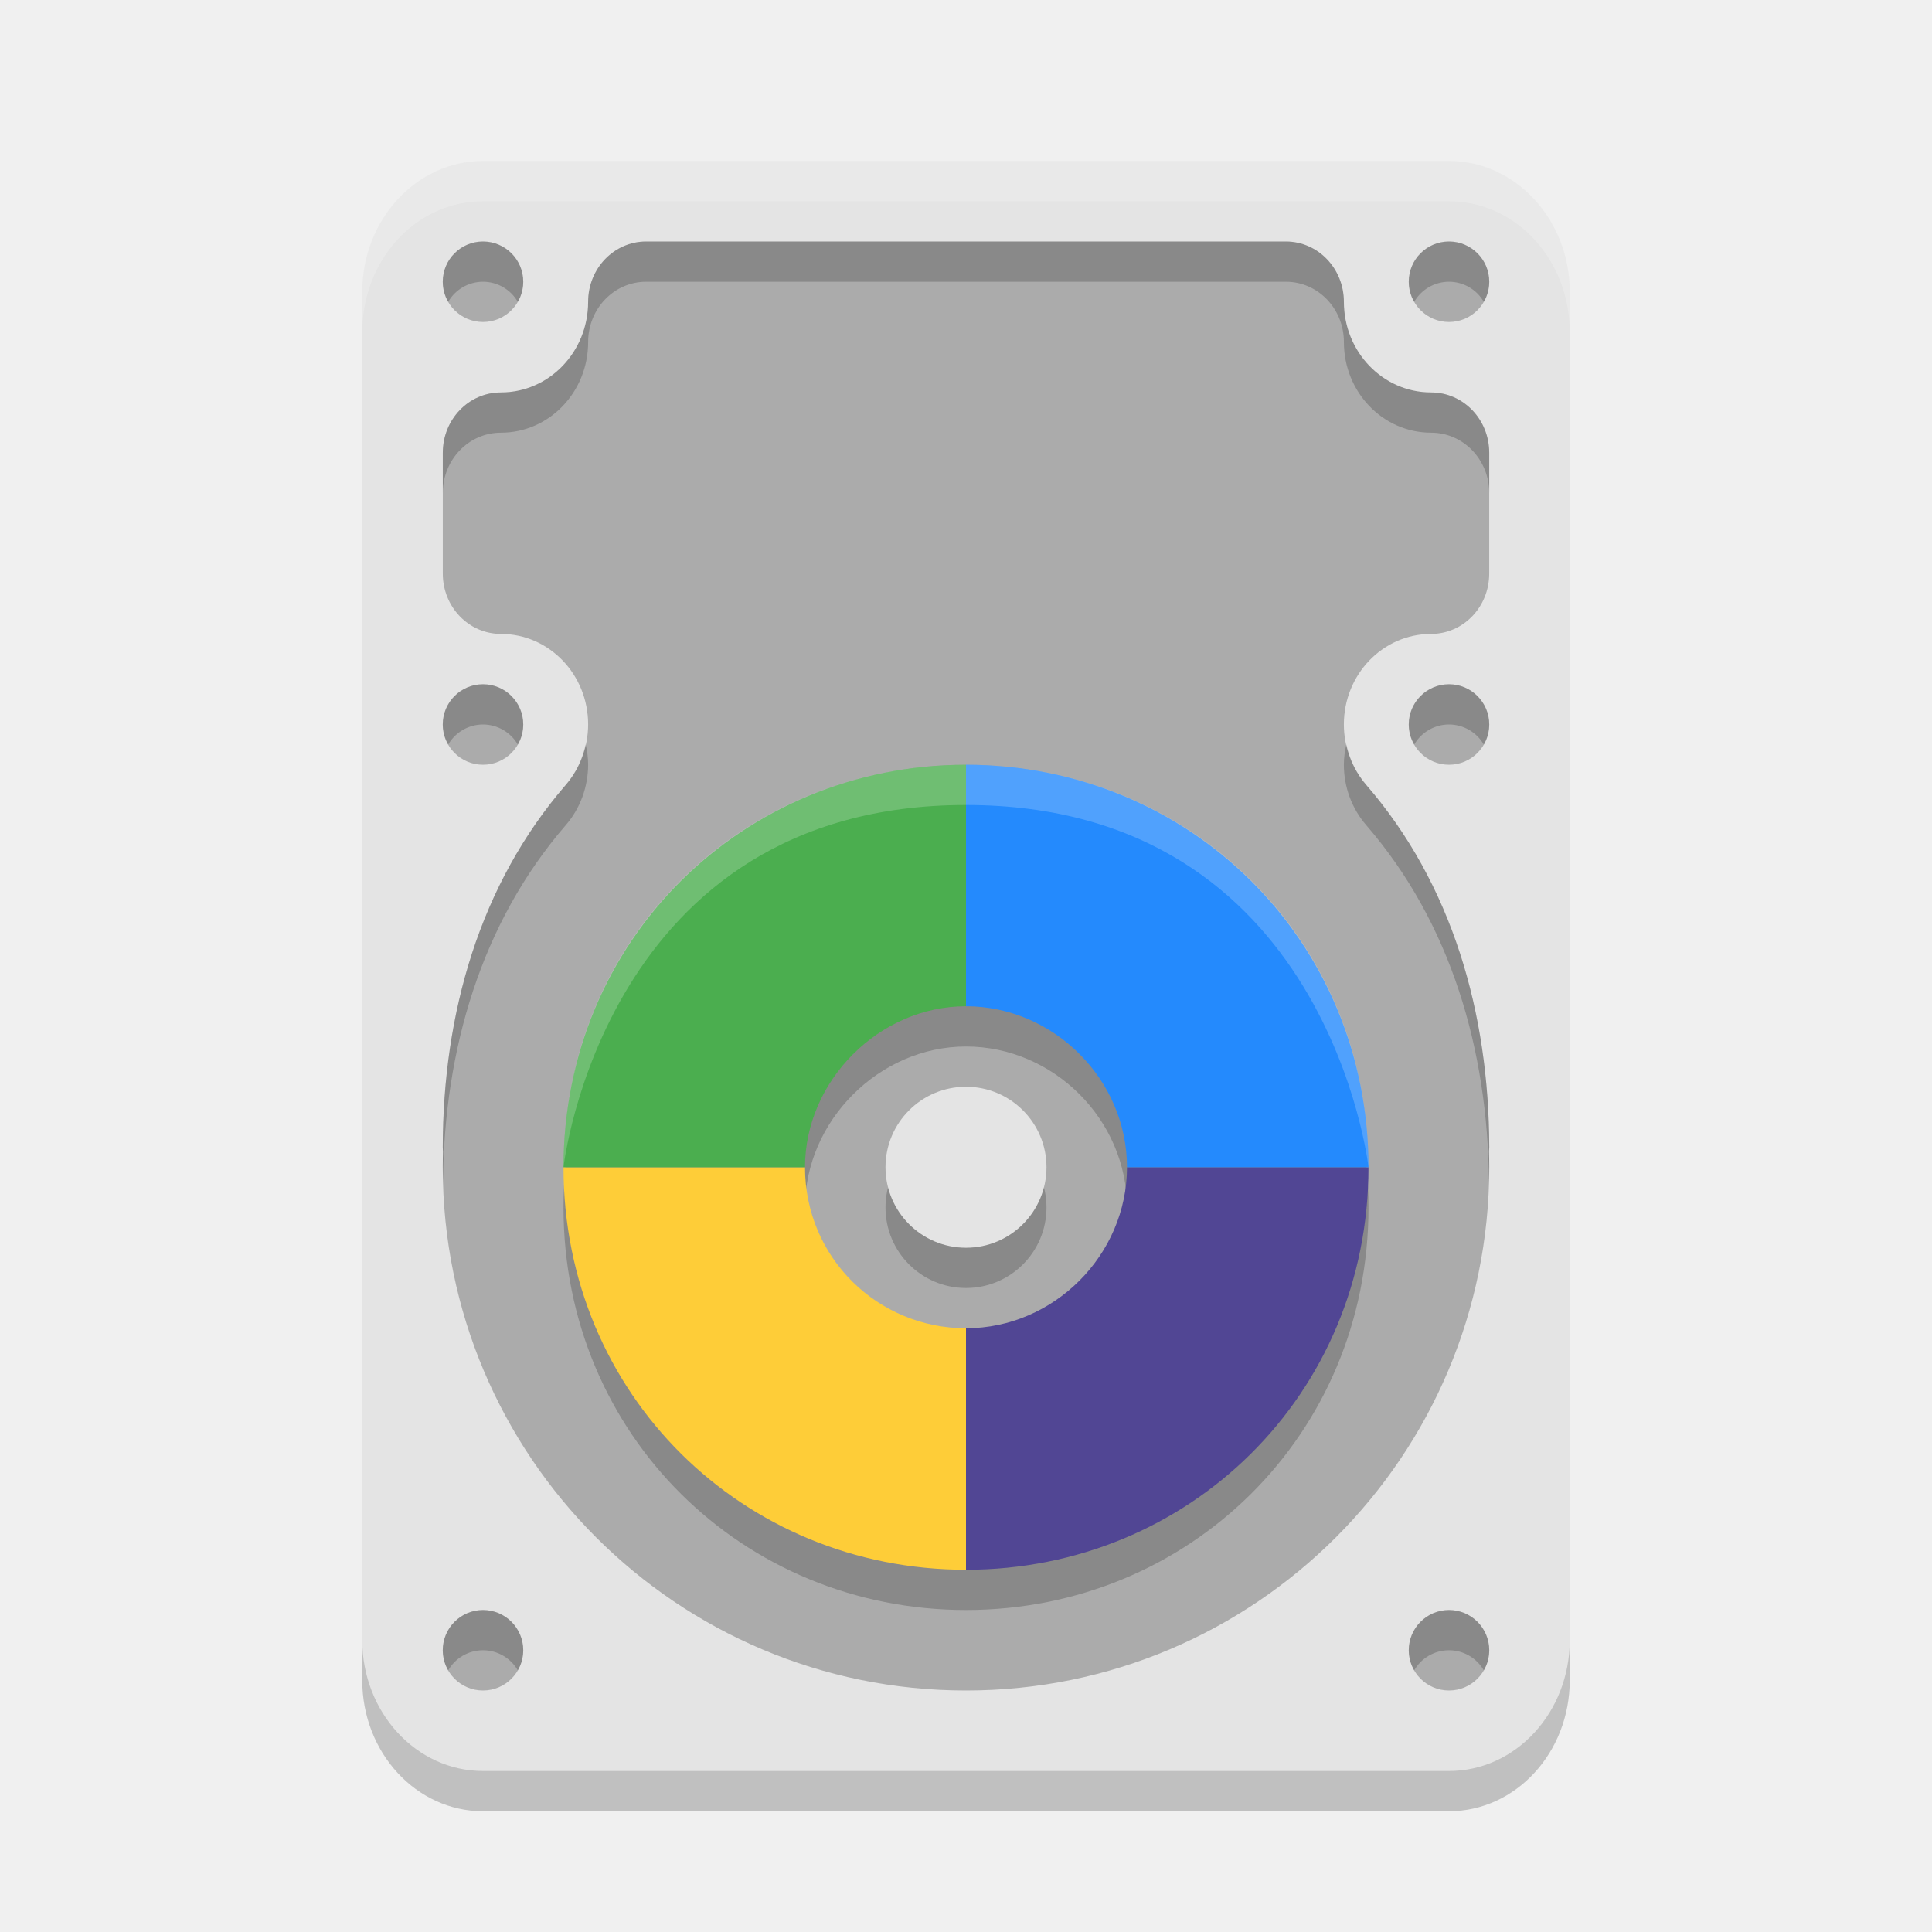
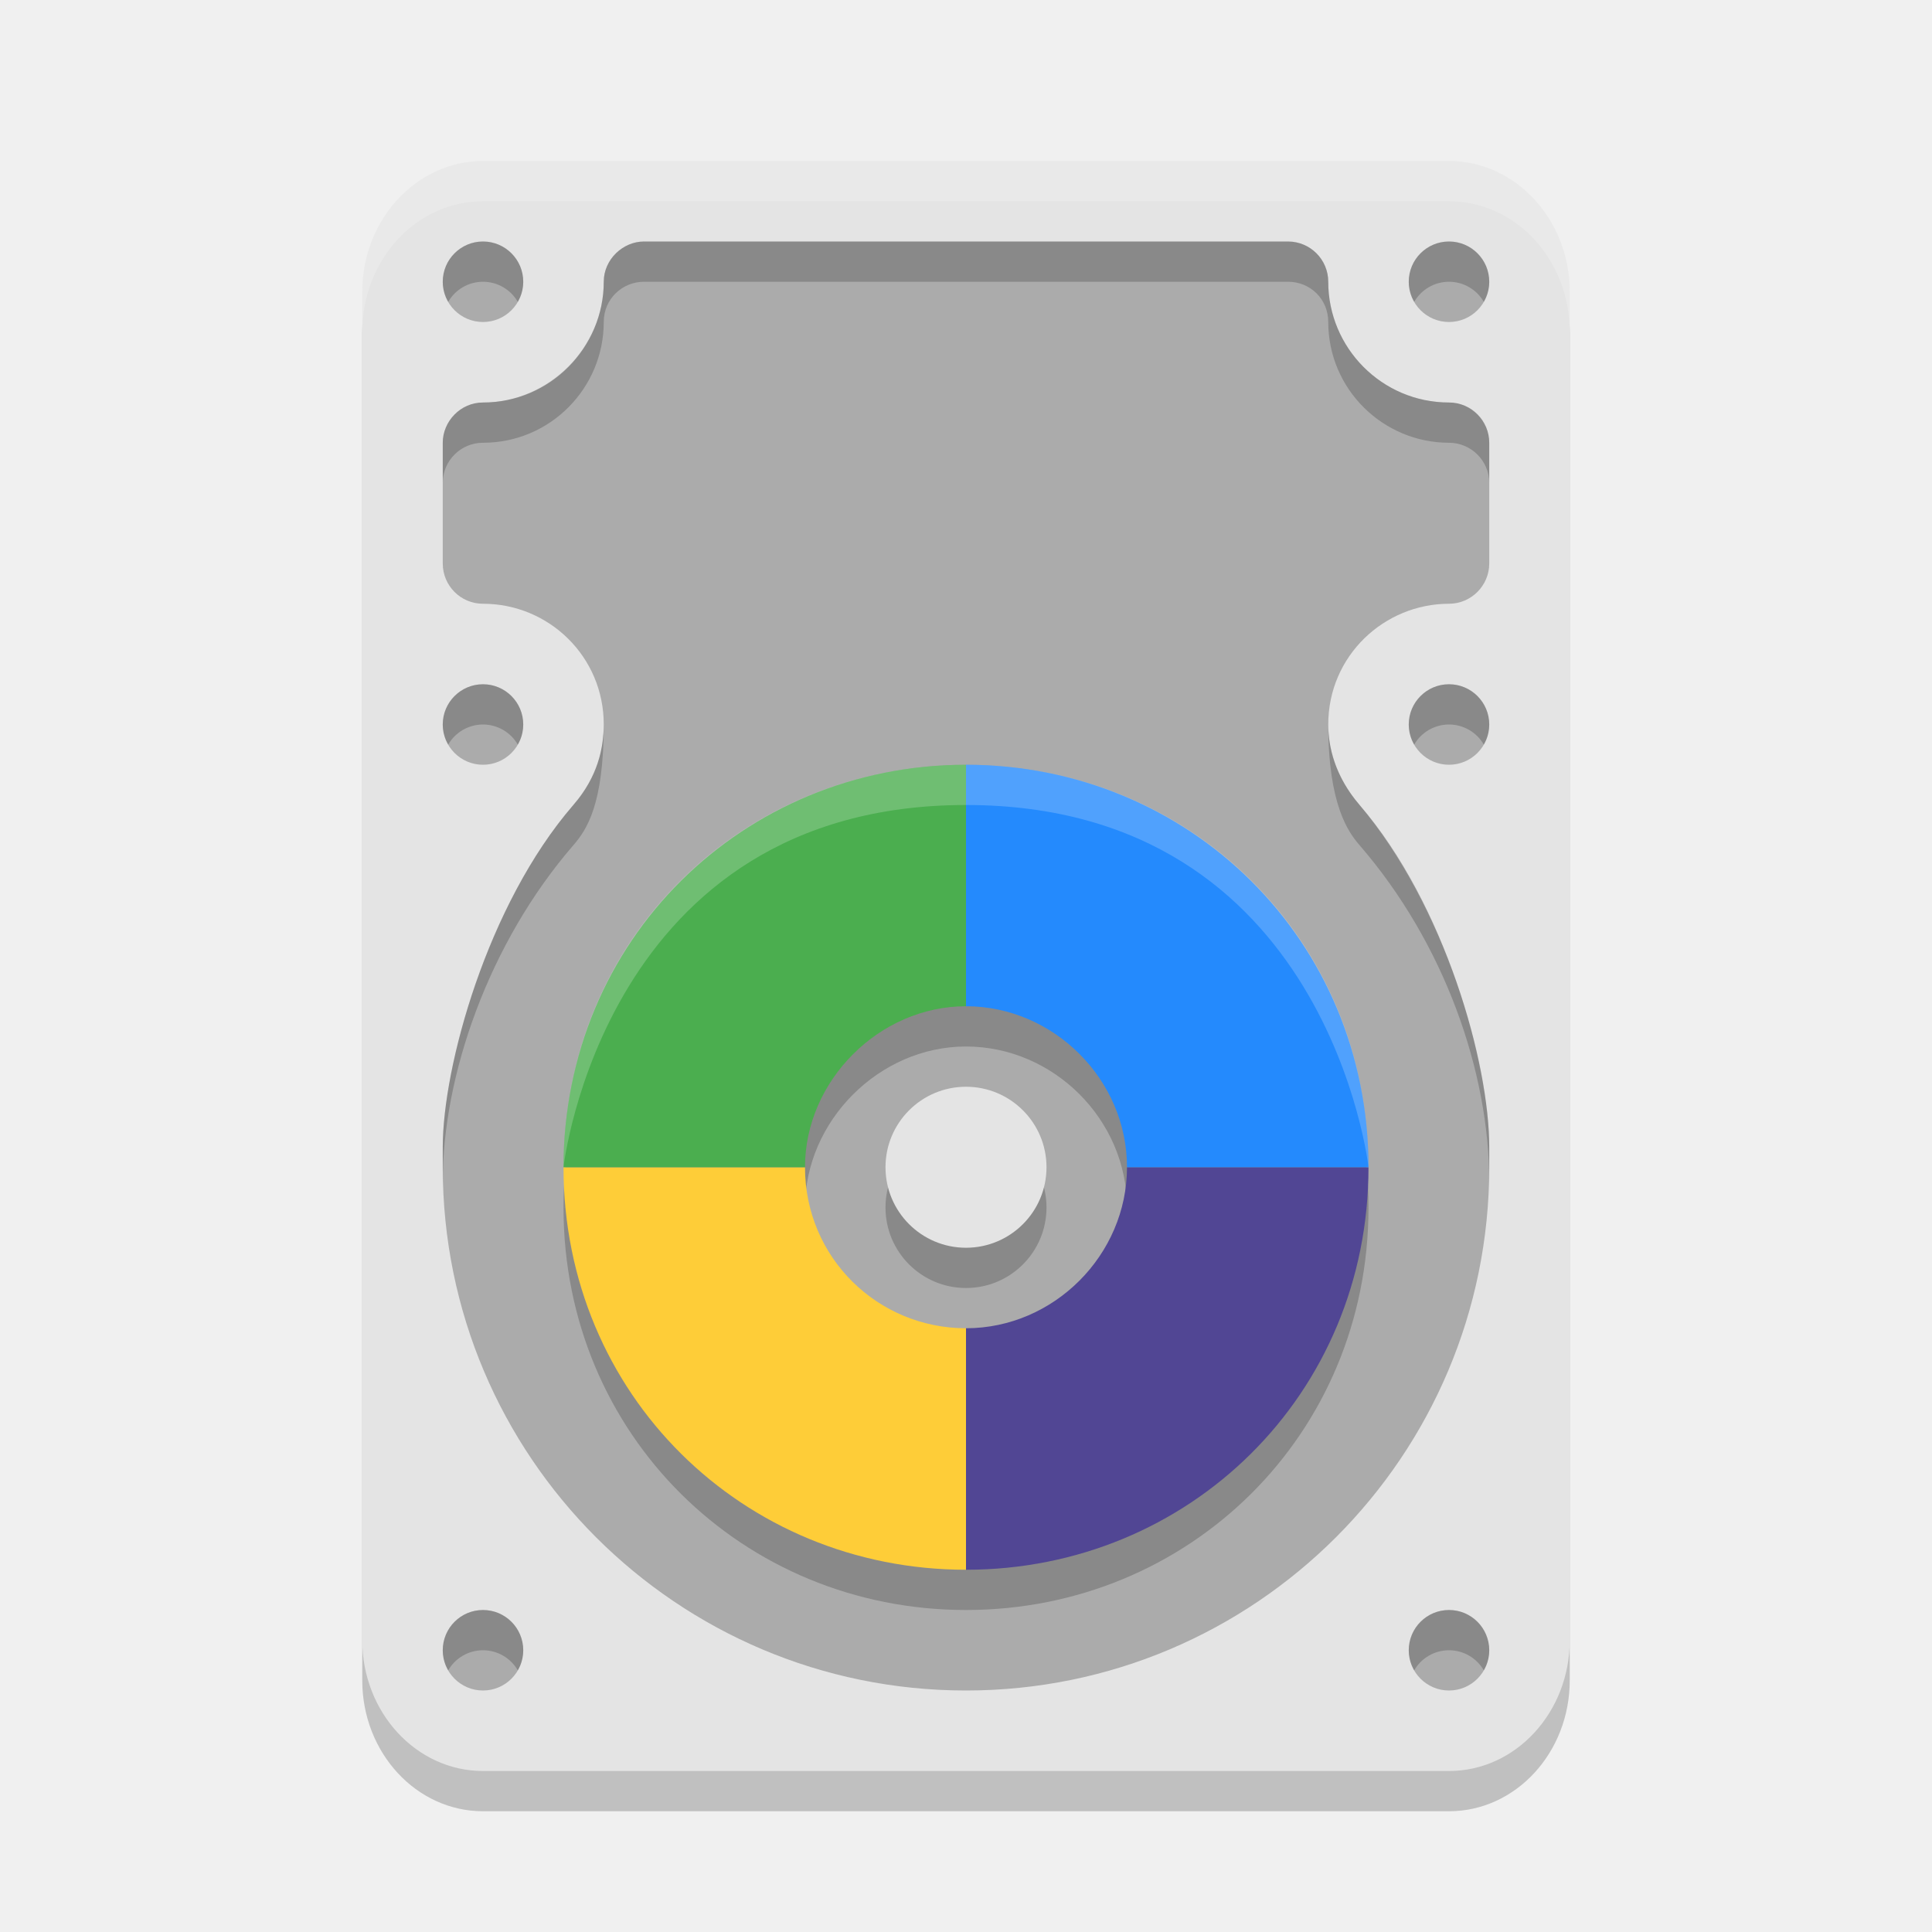
<svg xmlns="http://www.w3.org/2000/svg" width="48" height="48" version="1.1">
  <rect x="9" y="5" width="30" height="40" rx="3" ry="3.253" style="opacity:.2" />
  <rect x="9" y="4" width="30" height="40" rx="3" ry="3.253" style="fill:#e4e4e4" />
-   <path d="m12 6c-0.552 0-1 0.448-1 1s0.448 1 1 1 1-0.448 1-1-0.448-1-1-1zm4.055 0c-0.8 0-1.443 0.669-1.443 1.5 0 1.243-0.969 2.25-2.166 2.25-0.8 0-1.445 0.669-1.445 1.5v3c0 0.831 0.645 1.5 1.445 1.5 1.197 0 2.166 1.007 2.166 2.25-0.001 0.554-0.198 1.088-0.555 1.5-2.139 2.472-3.052 5.677-3.057 9 0 0.045 0.005 0.075 0.006 0.119-0.004 0.127-0.006 0.254-0.006 0.381 0 7.18 5.82 13 13 13s13-5.82 13-13c6.3e-5 -0.132-0.002-0.264-0.006-0.396 3.55e-4 -0.038 0.006-0.065 0.006-0.104-0.006-3.324-0.917-6.528-3.057-9-0.356-0.412-0.554-0.946-0.555-1.5 0-1.243 0.969-2.25 2.166-2.25 0.8 0 1.445-0.669 1.445-1.5v-3c0-0.831-0.645-1.5-1.445-1.5-1.197 0-2.166-1.007-2.166-2.25 0-0.831-0.643-1.5-1.443-1.5zm19.945 0c-0.552 0-1 0.448-1 1s0.448 1 1 1 1-0.448 1-1-0.448-1-1-1zm-24 11c-0.552 0-1 0.448-1 1s0.448 1 1 1 1-0.448 1-1-0.448-1-1-1zm24 0c-0.552 0-1 0.448-1 1s0.448 1 1 1 1-0.448 1-1-0.448-1-1-1zm-24 23c-0.552 0-1 0.448-1 1s0.448 1 1 1 1-0.448 1-1-0.448-1-1-1zm24 0c-0.552 0-1 0.448-1 1s0.448 1 1 1 1-0.448 1-1-0.448-1-1-1z" style="fill:#ababab" />
-   <path d="m12 6c-0.552 0-1 0.448-1 1 2.41e-4 0.176 0.047 0.348 0.135 0.5 0.178-0.309 0.508-0.5 0.865-0.5 0.357 2.826e-4 0.687 0.191 0.865 0.5 0.088-0.152 0.135-0.324 0.135-0.5 0-0.552-0.448-1-1-1zm4.055 0c-0.8 0-1.443 0.669-1.443 1.5 0 1.243-0.969 2.25-2.166 2.25-0.8 0-1.445 0.669-1.445 1.5v1c0-0.831 0.645-1.5 1.445-1.5 1.197 0 2.166-1.007 2.166-2.25 0-0.831 0.643-1.5 1.443-1.5h15.891c0.8 0 1.443 0.669 1.443 1.5 0 1.243 0.969 2.25 2.166 2.25 0.8 0 1.445 0.669 1.445 1.5v-1c0-0.831-0.645-1.5-1.445-1.5-1.197 0-2.166-1.007-2.166-2.25 0-0.831-0.643-1.5-1.443-1.5zm19.945 0c-0.552 0-1 0.448-1 1 2.41e-4 0.176 0.047 0.348 0.135 0.5 0.178-0.309 0.508-0.5 0.865-0.5 0.357 2.826e-4 0.687 0.191 0.865 0.5 0.088-0.152 0.135-0.324 0.135-0.5 0-0.552-0.448-1-1-1zm-24 11c-0.552 0-1 0.448-1 1 2.41e-4 0.176 0.047 0.348 0.135 0.5 0.178-0.309 0.508-0.5 0.865-0.5 0.357 2.83e-4 0.687 0.191 0.865 0.5 0.088-0.152 0.135-0.324 0.135-0.5 0-0.552-0.448-1-1-1zm24 0c-0.552 0-1 0.448-1 1 2.41e-4 0.176 0.047 0.348 0.135 0.5 0.178-0.309 0.508-0.5 0.865-0.5 0.357 2.83e-4 0.687 0.191 0.865 0.5 0.088-0.152 0.135-0.324 0.135-0.5 0-0.552-0.448-1-1-1zm-21.449 1.494c-0.081 0.371-0.246 0.719-0.494 1.006-2.139 2.472-3.052 5.677-3.057 9 0 0.045 0.005 0.075 0.006 0.119-0.004 0.127-0.006 0.254-0.006 0.381 3.86e-4 0.117 0.002 0.233 0.006 0.35 0.032-3.269 0.945-6.415 3.051-8.85 0.357-0.412 0.553-0.946 0.555-1.5 0-0.175-0.024-0.343-0.061-0.506zm18.898 0c-0.036 0.163-0.061 0.331-0.061 0.506 8.71e-4 0.554 0.198 1.088 0.555 1.5 2.11 2.438 3.02 5.589 3.051 8.863 0.004-0.121 0.006-0.242 0.006-0.363 6.3e-5 -0.132-0.002-0.264-0.006-0.396 3.17e-4 -0.038 0.006-0.065 0.006-0.104-0.006-3.324-0.917-6.528-3.057-9-0.248-0.287-0.413-0.635-0.494-1.006zm-21.449 21.506c-0.552 0-1 0.448-1 1 2.41e-4 0.176 0.047 0.348 0.135 0.5 0.178-0.309 0.508-0.5 0.865-0.5 0.357 2.83e-4 0.687 0.191 0.865 0.5 0.088-0.152 0.135-0.324 0.135-0.5 0-0.552-0.448-1-1-1zm24 0c-0.552 0-1 0.448-1 1 2.41e-4 0.176 0.047 0.348 0.135 0.5 0.178-0.309 0.508-0.5 0.865-0.5 0.357 2.83e-4 0.687 0.191 0.865 0.5 0.088-0.152 0.135-0.324 0.135-0.5 0-0.552-0.448-1-1-1z" style="opacity:.2" />
-   <path d="m12 4c-1.662 0-3 1.45-3 3.252v1c0-1.802 1.338-3.252 3-3.252h24c1.662 0 3 1.45 3 3.252v-1c0-1.802-1.338-3.252-3-3.252h-24z" style="fill:#ffffff;opacity:.2" />
+   <path d="m12 6c-0.552 0-1 0.448-1 1s0.448 1 1 1 1-0.448 1-1-0.448-1-1-1zm4 0c-0.518 0-1 0.44-1 1 0 1.618-1.312 3-3 3-0.563 0-1 0.478-1 1v3c0 0.549 0.443 1 1 1 1.639 0 3.001 1.315 3 3-3.7e-4 0.554-0.138 1.287-0.756 2-2.139 2.472-3.244 6.492-3.244 8.5v0.5c0 7.18 5.82 13 13 13s13-5.82 13-13v-0.5c0-2.036-1.081-6.028-3.221-8.5-0.624-0.721-0.779-1.47-0.779-2 0-1.713 1.397-3 3-3 0.55 0 1-0.45 1-1v-3c0-0.544-0.454-1-1-1-1.673 0-3-1.367-3-3 0-0.565-0.458-1-1-1zm20 0c-0.552 0-1 0.448-1 1s0.448 1 1 1 1-0.448 1-1-0.448-1-1-1zm-24 11c-0.552 0-1 0.448-1 1s0.448 1 1 1 1-0.448 1-1-0.448-1-1-1zm24 0c-0.552 0-1 0.448-1 1s0.448 1 1 1 1-0.448 1-1-0.448-1-1-1zm-24 23c-0.552 0-1 0.448-1 1s0.448 1 1 1 1-0.448 1-1-0.448-1-1-1zm24 0c-0.552 0-1 0.448-1 1s0.448 1 1 1 1-0.448 1-1-0.448-1-1-1z" style="fill:#ababab" />
+   <path d="m12 6c-0.552 0-1 0.448-1 1 2.41e-4 0.176 0.047 0.348 0.135 0.5 0.178-0.309 0.508-0.5 0.865-0.5 0.357 2.826e-4 0.687 0.191 0.865 0.5 0.088-0.152 0.135-0.324 0.135-0.5 0-0.552-0.448-1-1-1zm4 0c-0.53 0-1 0.451-1 1 0 1.665-1.389 3-3 3-0.563 0-1 0.467-1 1v1c0-0.56 0.454-1 1-1 1.672 0 3-1.36 3-3 0-0.582 0.47-1 1-1h16c0.554 0 1 0.431 1 1 0 1.674 1.367 3 3 3 0.539 0 1 0.437 1 1v-1c0-0.546-0.434-1-1-1-1.654 0-3-1.343-3-3 0-0.538-0.438-1-1-1zm20 0c-0.552 0-1 0.448-1 1 2.41e-4 0.176 0.047 0.348 0.135 0.5 0.178-0.309 0.508-0.5 0.865-0.5 0.357 2.826e-4 0.687 0.191 0.865 0.5 0.088-0.152 0.135-0.324 0.135-0.5 0-0.552-0.448-1-1-1zm-24 11c-0.552 0-1 0.448-1 1 2.41e-4 0.176 0.047 0.348 0.135 0.5 0.178-0.309 0.508-0.5 0.865-0.5 0.357 2.83e-4 0.687 0.191 0.865 0.5 0.088-0.152 0.135-0.324 0.135-0.5 0-0.552-0.448-1-1-1zm24 0c-0.552 0-1 0.448-1 1 2.41e-4 0.176 0.047 0.348 0.135 0.5 0.178-0.309 0.508-0.5 0.865-0.5 0.357 2.83e-4 0.687 0.191 0.865 0.5 0.088-0.152 0.135-0.324 0.135-0.5 0-0.552-0.448-1-1-1zm-21.756 3c-2.139 2.472-3.244 6.519-3.244 8.5v0.85c0-2.626 1.138-5.915 3.244-8.35 0.328-0.379 0.756-1 0.756-3 0 1-0.435 1.629-0.756 2zm18.756-2c0 2 0.503 2.681 0.779 3 2.11 2.438 3.221 5.63 3.221 8.363v-0.863c0-2.161-1.117-5.998-3.221-8.5-0.264-0.314-0.779-1-0.779-2zm-21 22c-0.552 0-1 0.448-1 1 2.41e-4 0.176 0.047 0.348 0.135 0.5 0.178-0.309 0.508-0.5 0.865-0.5 0.357 2.83e-4 0.687 0.191 0.865 0.5 0.088-0.152 0.135-0.324 0.135-0.5 0-0.552-0.448-1-1-1zm24 0c-0.552 0-1 0.448-1 1 2.41e-4 0.176 0.047 0.348 0.135 0.5 0.178-0.309 0.508-0.5 0.865-0.5 0.357 2.83e-4 0.687 0.191 0.865 0.5 0.088-0.152 0.135-0.324 0.135-0.5 0-0.552-0.448-1-1-1z" style="opacity:.2" />
+   <path d="M 12,4 C 10.338,4 9,5.45 9,7.252 v 1 C 9,6.45 10.338,5 12,5 h 24 c 1.662,0 3,1.45 3,3.252 v -1 C 39,5.45 37.662,4 36,4 Z" style="fill:#ffffff;opacity:.2" />
  <circle cx="24" cy="30" r="2" style="fill:#010101;opacity:.2" />
  <path d="m24 20v6c2.166 0 4 1.809 4 4h6c0-5.649-4.46-10-10-10z" style="opacity:.2" />
  <path d="m24 20v6c-2.156 0-4 1.849-4 4h-6c0-5.649 4.46-10 10-10z" style="opacity:.2" />
  <path d="m24 40v-6c-2.191 0-4-1.754-4-4h-6c0 5.649 4.46 10 10 10z" style="opacity:.2" />
  <path d="m24 40v-6c2.191 0 4-1.829 4-4h6c0 5.649-4.46 10-10 10z" style="opacity:.2" />
  <path d="m24 39v-6c2.191 0 4-1.829 4-4h6c0 5.649-4.46 10-10 10z" style="fill:#514694" />
  <path d="m24 39v-6c-2.191 0-4-1.754-4-4h-6c0 5.649 4.46 10 10 10z" style="fill:#fecd38" />
  <path d="m24 19v6c-2.156 0-4 1.849-4 4h-6c0-5.649 4.46-10 10-10z" style="fill:#4bae4f" />
  <path d="m24 19v6c2.166 0 4 1.809 4 4h6c0-5.649-4.46-10-10-10z" style="fill:#248afd" />
  <circle cx="24" cy="29" r="2" style="fill:#e4e4e4" />
  <path d="m34 29s-1-9-10-9-10 9-10 9c0-5.714 4.477-10 10-10s10 4.286 10 10z" style="fill:#ffffff;opacity:.2" />
</svg>
